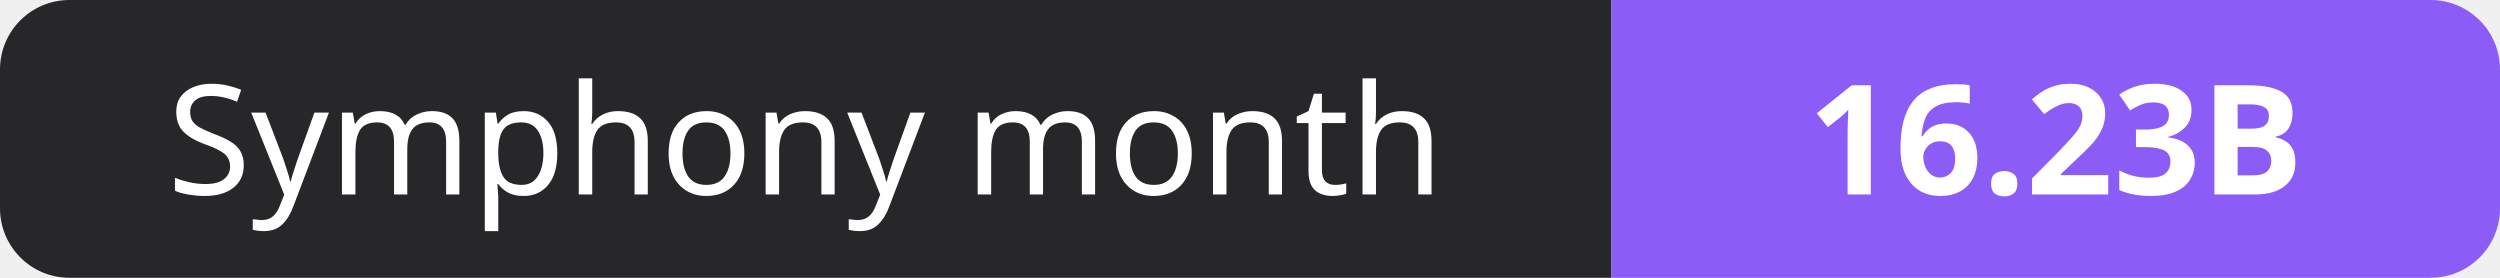
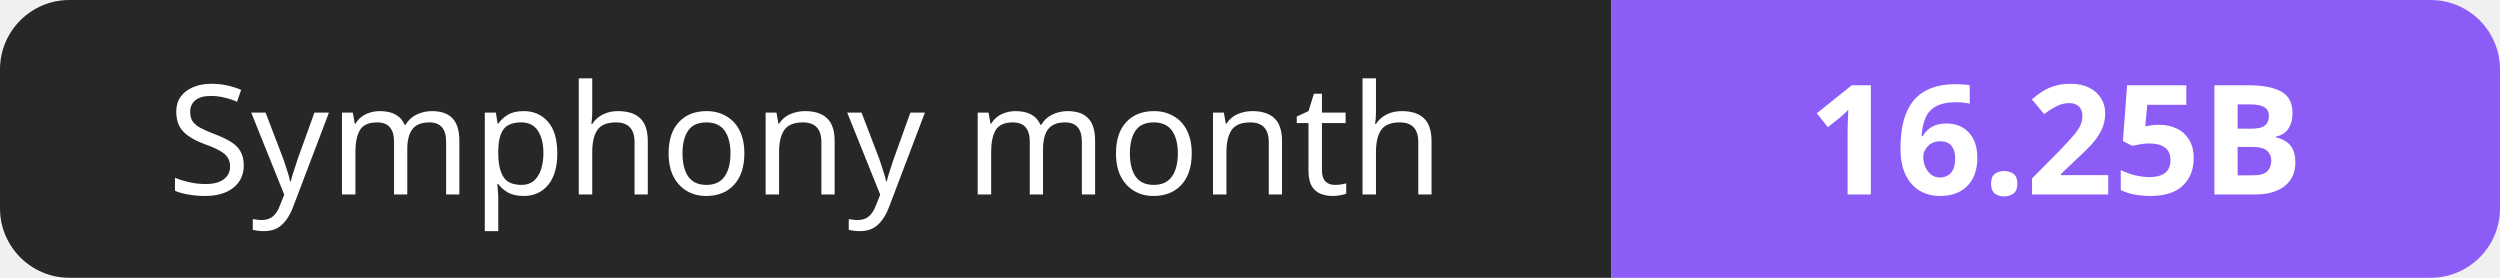
- <svg xmlns="http://www.w3.org/2000/svg" width="180" height="20" role="img" aria-label="Symphony month: 16.23B">
+ <svg xmlns="http://www.w3.org/2000/svg" width="180" height="20" role="img" aria-label="Symphony month: 16.25B">
  <clipPath id="r">
    <rect width="180" height="20" rx="5" fill="#fff" />
  </clipPath>
  <g clip-path="url(#r)">
    <rect width="116" height="20" fill="#27272a" />
    <rect x="116" width="64" height="20" fill="#8b5cf6" />
  </g>
  <g fill="#fff" text-anchor="middle" font-family="Verdana,Geneva,sans-serif" font-size="11">
    <text x="58.0" y="14">Symphony month</text>
-     <text x="148.0" y="14" font-weight="700">16.23B</text>
+     <text x="148.0" y="14" font-weight="700">16.25B</text>
  </g>
</svg>
